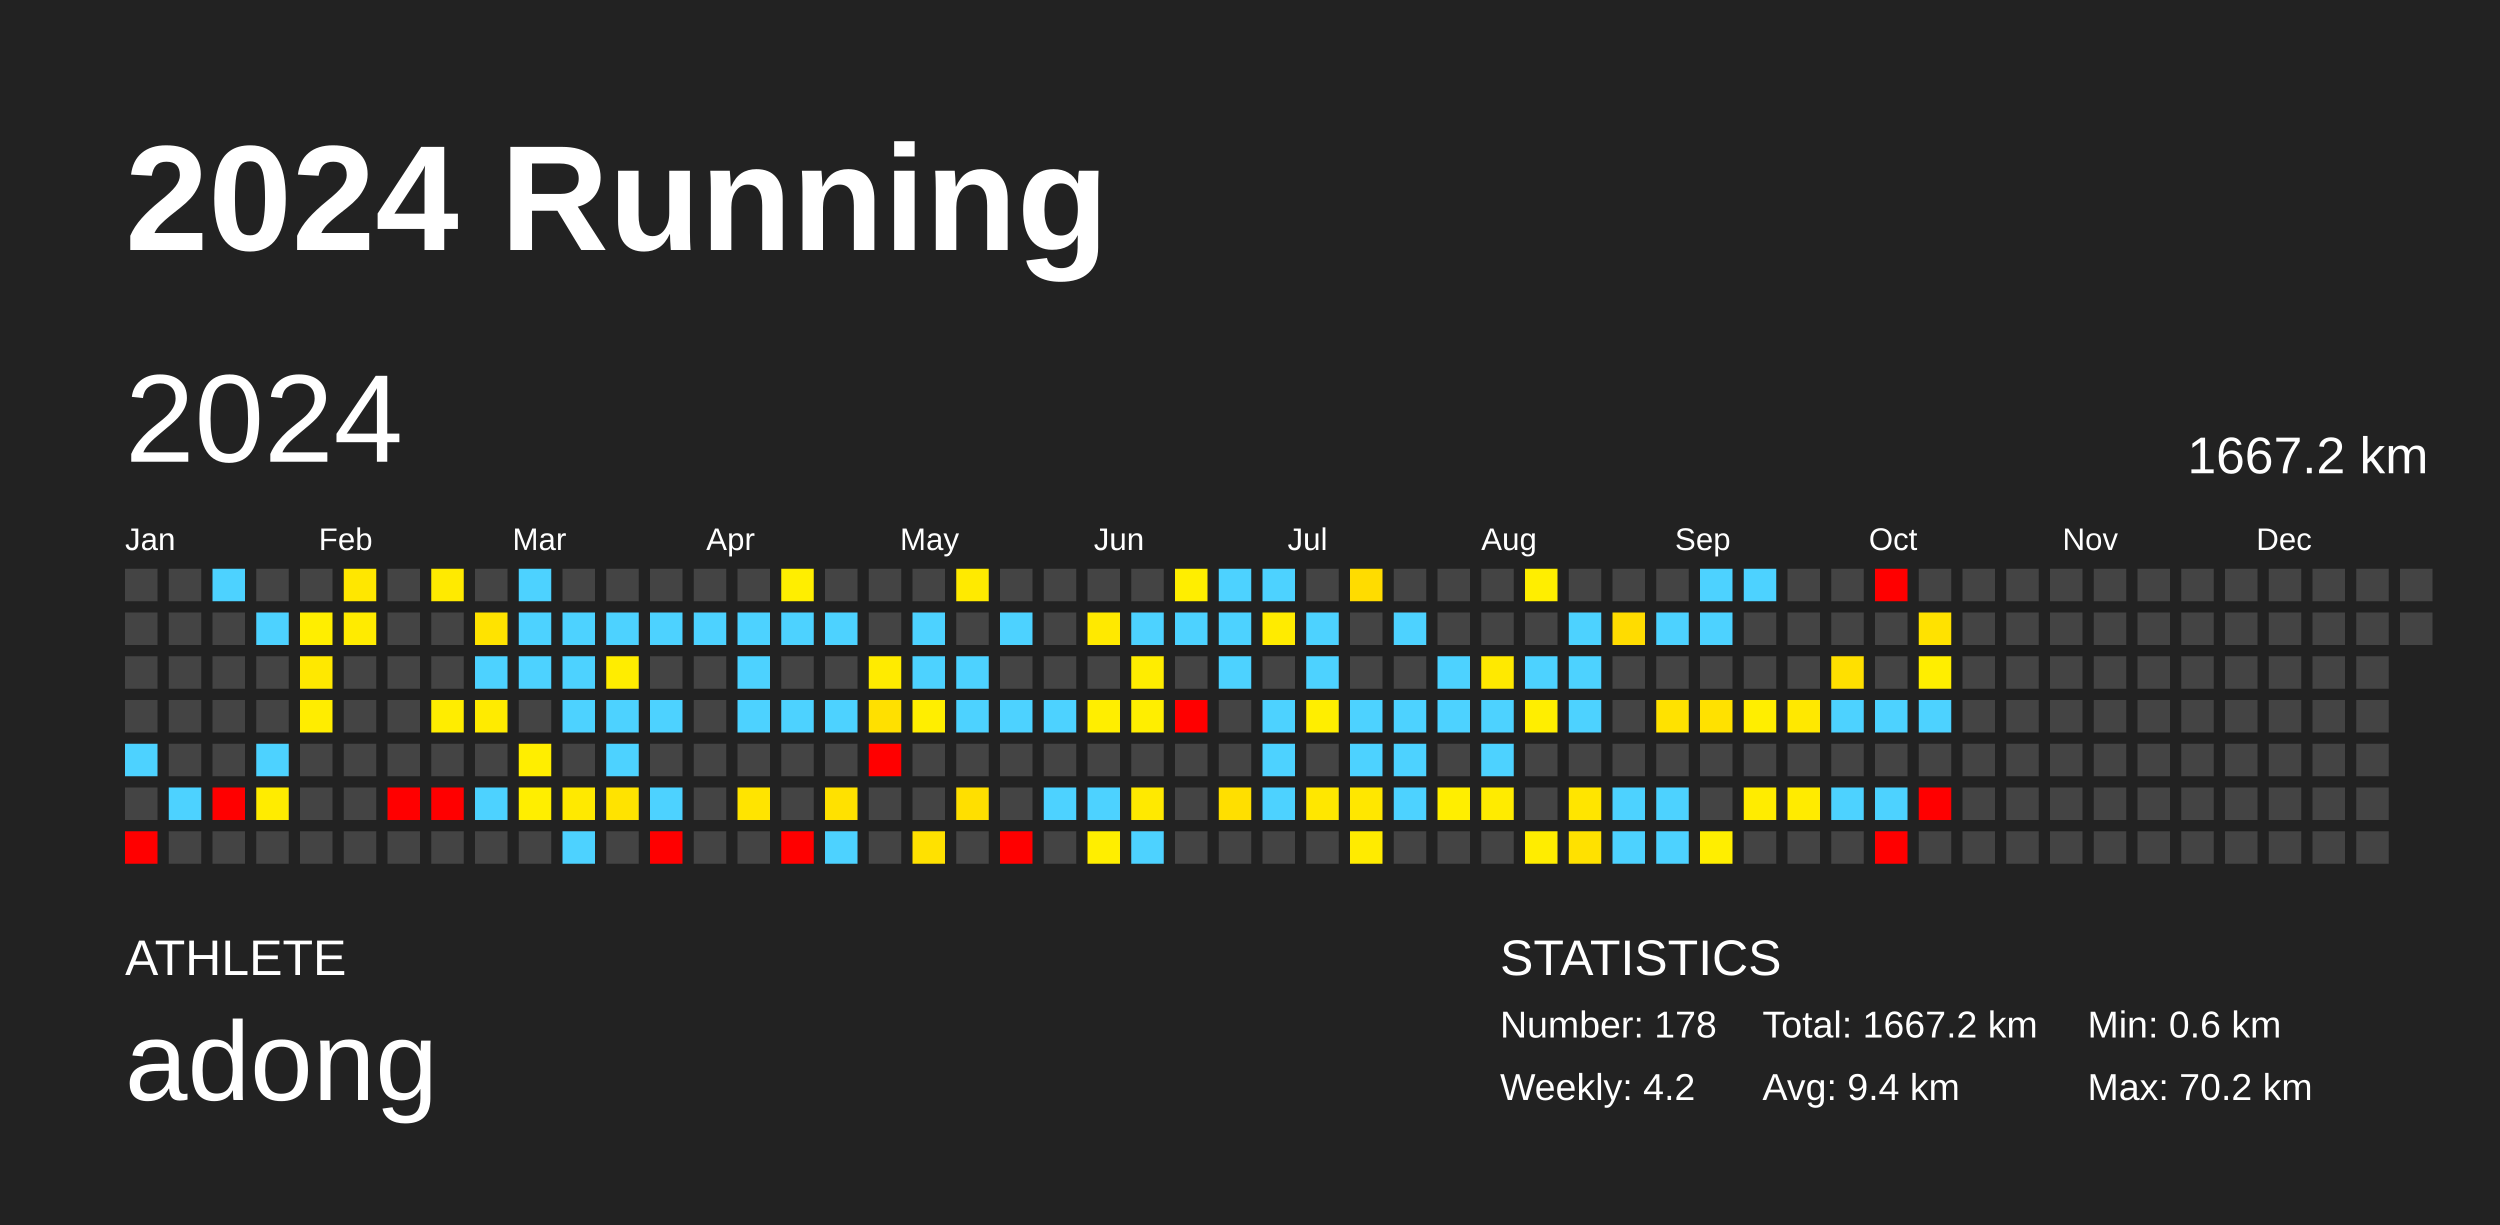
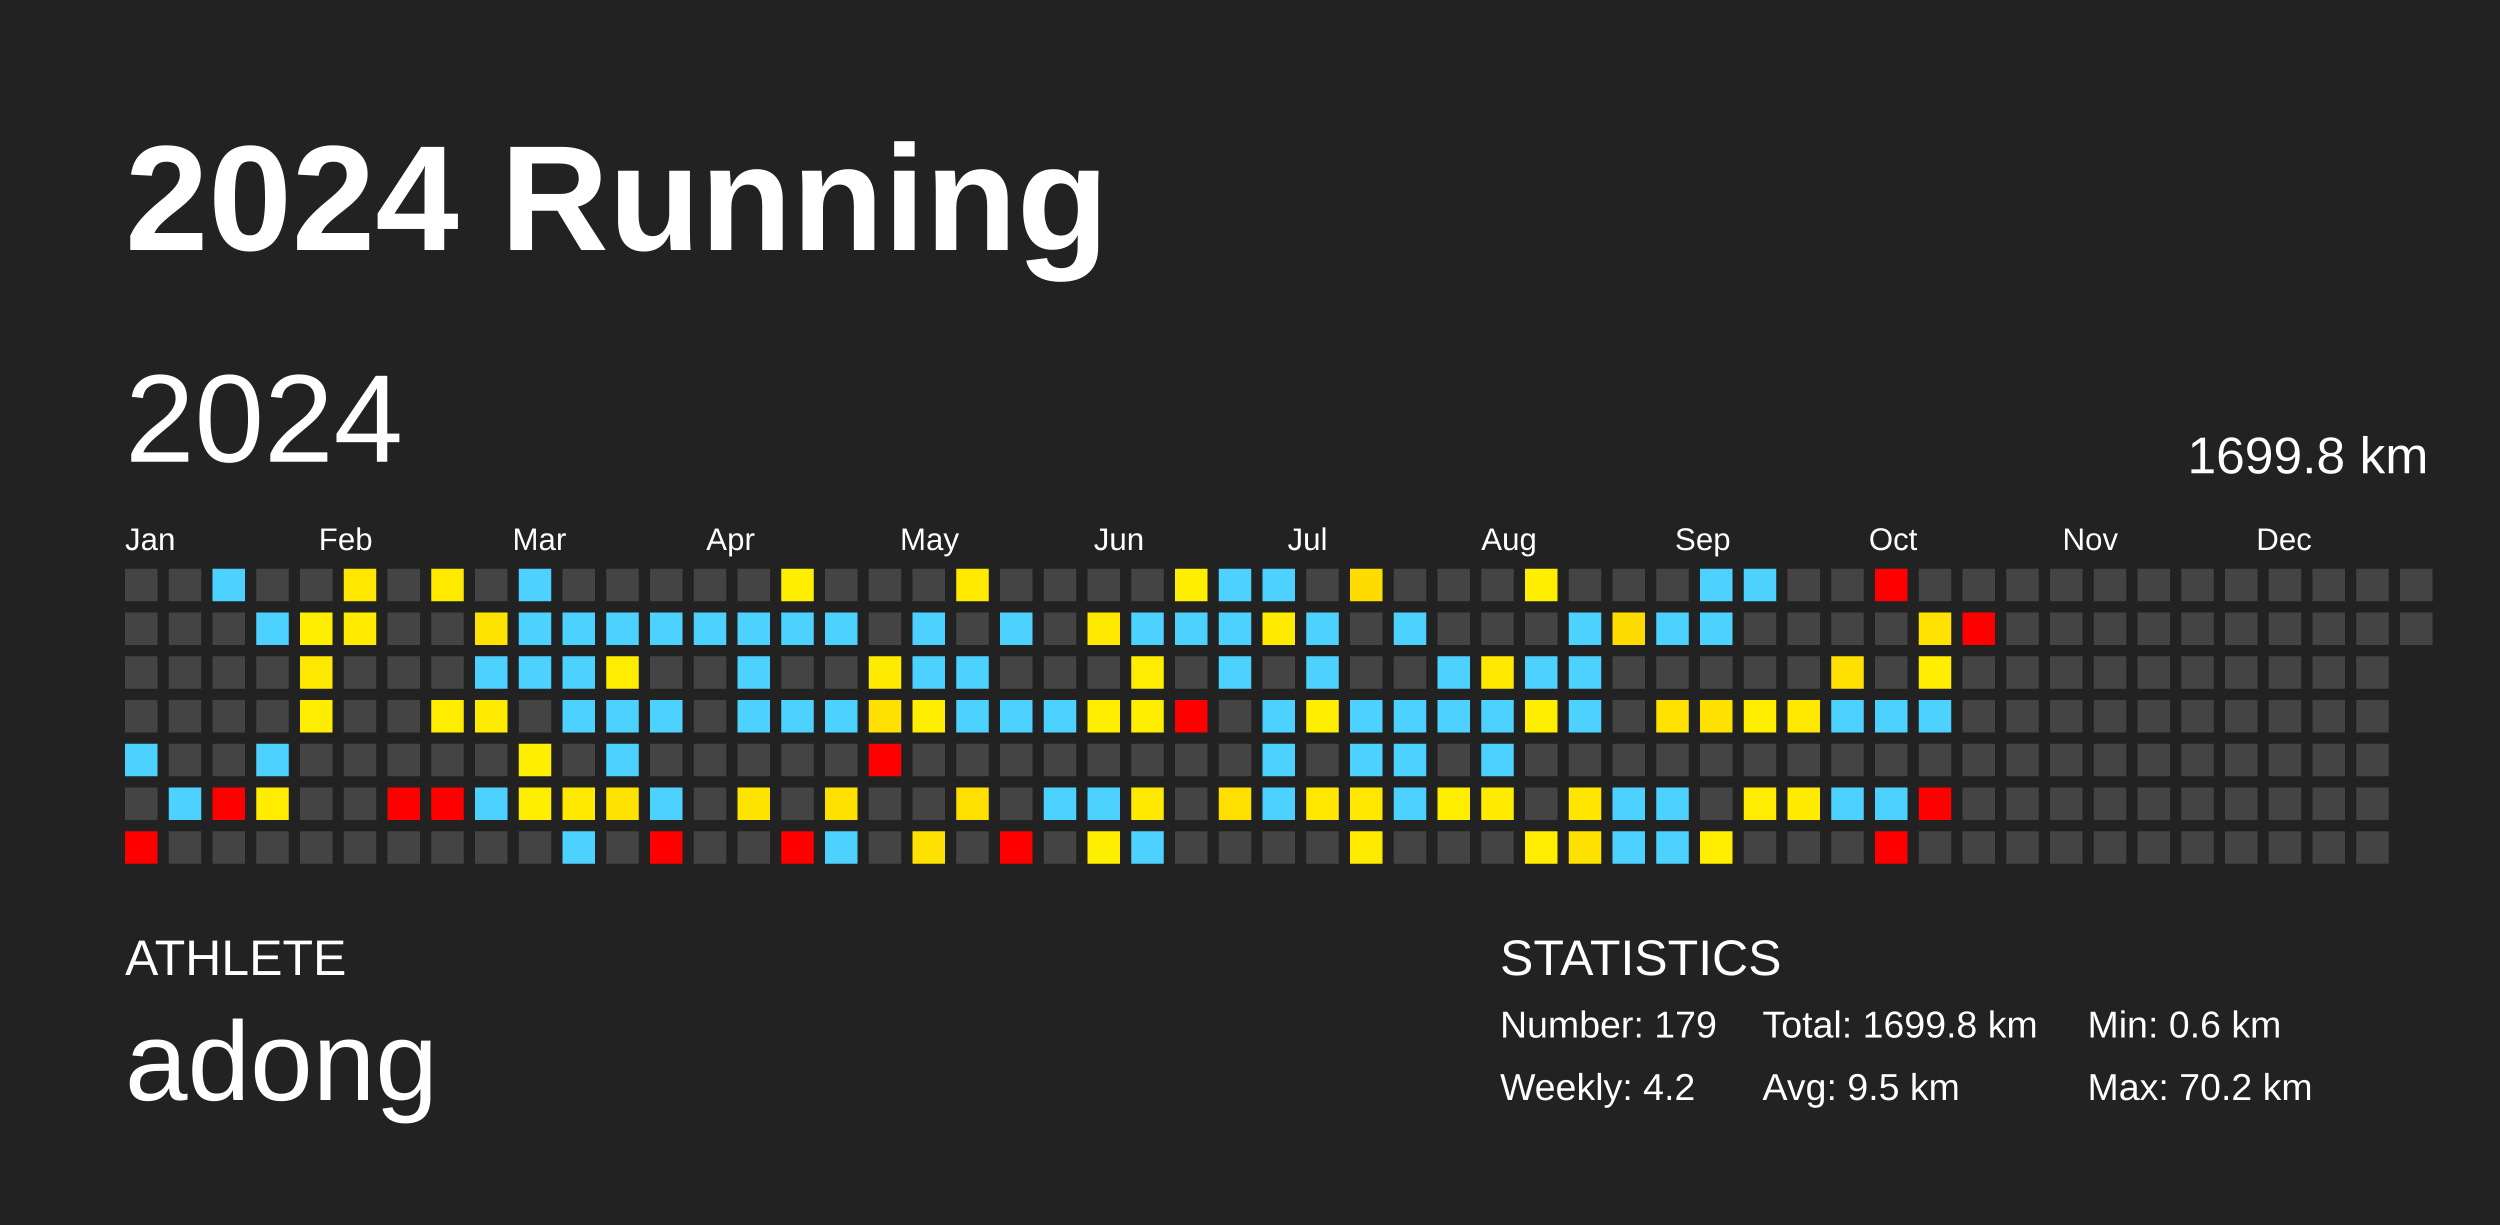
<svg xmlns="http://www.w3.org/2000/svg" baseProfile="full" height="98mm" version="1.1" viewBox="0,0,200,98" width="200mm">
  <defs />
  <rect fill="#222222" height="98" width="200" x="0" y="0" />
  <text fill="#FFFFFF" style="font-size:12px; font-family:Arial; font-weight:bold;" x="10" y="20">2024 Running</text>
  <text fill="#FFFFFF" style="font-size:4px; font-family:Arial" x="10" y="78">ATHLETE</text>
  <text fill="#FFFFFF" style="font-size:9px; font-family:Arial" x="10" y="88">adong</text>
  <text fill="#FFFFFF" style="font-size:4px; font-family:Arial" x="120" y="78">STATISTICS</text>
-   <text fill="#FFFFFF" style="font-size:3px; font-family:Arial" x="120" y="83">Number: 178</text>
+   <text fill="#FFFFFF" style="font-size:3px; font-family:Arial" x="120" y="83">Number: 179</text>
  <text fill="#FFFFFF" style="font-size:3px; font-family:Arial" x="120" y="88">Weekly: 4.2</text>
-   <text fill="#FFFFFF" style="font-size:3px; font-family:Arial" x="141" y="83">Total: 1667.2 km</text>
-   <text fill="#FFFFFF" style="font-size:3px; font-family:Arial" x="141" y="88">Avg: 9.4 km</text>
+   <text fill="#FFFFFF" style="font-size:3px; font-family:Arial" x="141" y="83">Total: 1699.8 km</text>
+   <text fill="#FFFFFF" style="font-size:3px; font-family:Arial" x="141" y="88">Avg: 9.5 km</text>
  <text fill="#FFFFFF" style="font-size:3px; font-family:Arial" x="167" y="83">Min: 0.6 km</text>
  <text fill="#FFFFFF" style="font-size:3px; font-family:Arial" x="167" y="88">Max: 70.2 km</text>
  <text dominant-baseline="hanging" fill="#FFFFFF" style="font-size:10.0px; font-family:Arial;" x="10" y="30">2024</text>
-   <text dominant-baseline="hanging" fill="#FFFFFF" style="font-size:4.125px; font-family:Arial;" x="175" y="35">1667.2 km</text>
+   <text dominant-baseline="hanging" fill="#FFFFFF" style="font-size:4.125px; font-family:Arial;" x="175" y="35">1699.8 km</text>
  <text fill="#FFFFFF" style="font-size:2.5px; font-family:Arial" x="10.0" y="44">Jan</text>
  <text fill="#FFFFFF" style="font-size:2.5px; font-family:Arial" x="25.5" y="44">Feb</text>
  <text fill="#FFFFFF" style="font-size:2.5px; font-family:Arial" x="41.0" y="44">Mar</text>
  <text fill="#FFFFFF" style="font-size:2.5px; font-family:Arial" x="56.5" y="44">Apr</text>
  <text fill="#FFFFFF" style="font-size:2.5px; font-family:Arial" x="72.0" y="44">May</text>
  <text fill="#FFFFFF" style="font-size:2.5px; font-family:Arial" x="87.5" y="44">Jun</text>
  <text fill="#FFFFFF" style="font-size:2.5px; font-family:Arial" x="103.0" y="44">Jul</text>
  <text fill="#FFFFFF" style="font-size:2.5px; font-family:Arial" x="118.5" y="44">Aug</text>
  <text fill="#FFFFFF" style="font-size:2.5px; font-family:Arial" x="134.0" y="44">Sep</text>
  <text fill="#FFFFFF" style="font-size:2.5px; font-family:Arial" x="149.5" y="44">Oct</text>
  <text fill="#FFFFFF" style="font-size:2.5px; font-family:Arial" x="165.0" y="44">Nov</text>
  <text fill="#FFFFFF" style="font-size:2.5px; font-family:Arial" x="180.5" y="44">Dec</text>
  <rect fill="#444444" height="2.6" width="2.6" x="10.0" y="45.5" />
  <rect fill="#444444" height="2.6" width="2.6" x="10.0" y="49.0" />
  <rect fill="#444444" height="2.6" width="2.6" x="10.0" y="52.5" />
  <rect fill="#444444" height="2.6" width="2.6" x="10.0" y="56.0" />
  <rect fill="#4dd2ff" height="2.6" width="2.6" x="10.0" y="59.5" />
  <rect fill="#444444" height="2.6" width="2.6" x="10.0" y="63.0" />
  <rect fill="red" height="2.6" width="2.6" x="10.0" y="66.5" />
  <rect fill="#444444" height="2.6" width="2.6" x="13.5" y="45.5" />
  <rect fill="#444444" height="2.6" width="2.6" x="13.5" y="49.0" />
  <rect fill="#444444" height="2.6" width="2.6" x="13.5" y="52.5" />
  <rect fill="#444444" height="2.6" width="2.6" x="13.5" y="56.0" />
  <rect fill="#444444" height="2.6" width="2.6" x="13.5" y="59.5" />
  <rect fill="#4dd2ff" height="2.6" width="2.6" x="13.5" y="63.0" />
  <rect fill="#444444" height="2.6" width="2.6" x="13.5" y="66.5" />
  <rect fill="#4dd2ff" height="2.6" width="2.6" x="17.0" y="45.5" />
  <rect fill="#444444" height="2.6" width="2.6" x="17.0" y="49.0" />
  <rect fill="#444444" height="2.6" width="2.6" x="17.0" y="52.5" />
  <rect fill="#444444" height="2.6" width="2.6" x="17.0" y="56.0" />
  <rect fill="#444444" height="2.6" width="2.6" x="17.0" y="59.5" />
  <rect fill="red" height="2.6" width="2.6" x="17.0" y="63.0" />
  <rect fill="#444444" height="2.6" width="2.6" x="17.0" y="66.5" />
  <rect fill="#444444" height="2.6" width="2.6" x="20.5" y="45.5" />
  <rect fill="#4dd2ff" height="2.6" width="2.6" x="20.5" y="49.0" />
  <rect fill="#444444" height="2.6" width="2.6" x="20.5" y="52.5" />
  <rect fill="#444444" height="2.6" width="2.6" x="20.5" y="56.0" />
  <rect fill="#4dd2ff" height="2.6" width="2.6" x="20.5" y="59.5" />
  <rect fill="#ffec00" height="2.6" width="2.6" x="20.5" y="63.0" />
  <rect fill="#444444" height="2.6" width="2.6" x="20.5" y="66.5" />
  <rect fill="#444444" height="2.6" width="2.6" x="24.0" y="45.5" />
  <rect fill="#ffee00" height="2.6" width="2.6" x="24.0" y="49.0" />
  <rect fill="#ffe800" height="2.6" width="2.6" x="24.0" y="52.5" />
  <rect fill="#ffed00" height="2.6" width="2.6" x="24.0" y="56.0" />
  <rect fill="#444444" height="2.6" width="2.6" x="24.0" y="59.5" />
  <rect fill="#444444" height="2.6" width="2.6" x="24.0" y="63.0" />
  <rect fill="#444444" height="2.6" width="2.6" x="24.0" y="66.5" />
  <rect fill="#ffe700" height="2.6" width="2.6" x="27.5" y="45.5" />
  <rect fill="#ffeb00" height="2.6" width="2.6" x="27.5" y="49.0" />
  <rect fill="#444444" height="2.6" width="2.6" x="27.5" y="52.5" />
  <rect fill="#444444" height="2.6" width="2.6" x="27.5" y="56.0" />
  <rect fill="#444444" height="2.6" width="2.6" x="27.5" y="59.5" />
  <rect fill="#444444" height="2.6" width="2.6" x="27.5" y="63.0" />
  <rect fill="#444444" height="2.6" width="2.6" x="27.5" y="66.5" />
  <rect fill="#444444" height="2.6" width="2.6" x="31.0" y="45.5" />
  <rect fill="#444444" height="2.6" width="2.6" x="31.0" y="49.0" />
  <rect fill="#444444" height="2.6" width="2.6" x="31.0" y="52.5" />
  <rect fill="#444444" height="2.6" width="2.6" x="31.0" y="56.0" />
  <rect fill="#444444" height="2.6" width="2.6" x="31.0" y="59.5" />
  <rect fill="red" height="2.6" width="2.6" x="31.0" y="63.0" />
  <rect fill="#444444" height="2.6" width="2.6" x="31.0" y="66.5" />
  <rect fill="#ffea00" height="2.6" width="2.6" x="34.5" y="45.5" />
  <rect fill="#444444" height="2.6" width="2.6" x="34.5" y="49.0" />
  <rect fill="#444444" height="2.6" width="2.6" x="34.5" y="52.5" />
  <rect fill="#ffed00" height="2.6" width="2.6" x="34.5" y="56.0" />
  <rect fill="#444444" height="2.6" width="2.6" x="34.5" y="59.5" />
  <rect fill="red" height="2.6" width="2.6" x="34.5" y="63.0" />
  <rect fill="#444444" height="2.6" width="2.6" x="34.5" y="66.5" />
  <rect fill="#444444" height="2.6" width="2.6" x="38.0" y="45.5" />
  <rect fill="#ffe300" height="2.6" width="2.6" x="38.0" y="49.0" />
  <rect fill="#4dd2ff" height="2.6" width="2.6" x="38.0" y="52.5" />
  <rect fill="#ffeb00" height="2.6" width="2.6" x="38.0" y="56.0" />
  <rect fill="#444444" height="2.6" width="2.6" x="38.0" y="59.5" />
  <rect fill="#4dd2ff" height="2.6" width="2.6" x="38.0" y="63.0" />
  <rect fill="#444444" height="2.6" width="2.6" x="38.0" y="66.5" />
  <rect fill="#4dd2ff" height="2.6" width="2.6" x="41.5" y="45.5" />
  <rect fill="#4dd2ff" height="2.6" width="2.6" x="41.5" y="49.0" />
  <rect fill="#4dd2ff" height="2.6" width="2.6" x="41.5" y="52.5" />
  <rect fill="#444444" height="2.6" width="2.6" x="41.5" y="56.0" />
  <rect fill="#ffee00" height="2.6" width="2.6" x="41.5" y="59.5" />
  <rect fill="#ffee00" height="2.6" width="2.6" x="41.5" y="63.0" />
  <rect fill="#444444" height="2.6" width="2.6" x="41.5" y="66.5" />
  <rect fill="#444444" height="2.6" width="2.6" x="45.0" y="45.5" />
  <rect fill="#4dd2ff" height="2.6" width="2.6" x="45.0" y="49.0" />
  <rect fill="#4dd2ff" height="2.6" width="2.6" x="45.0" y="52.5" />
  <rect fill="#4dd2ff" height="2.6" width="2.6" x="45.0" y="56.0" />
  <rect fill="#444444" height="2.6" width="2.6" x="45.0" y="59.5" />
  <rect fill="#ffe900" height="2.6" width="2.6" x="45.0" y="63.0" />
  <rect fill="#4dd2ff" height="2.6" width="2.6" x="45.0" y="66.5" />
  <rect fill="#444444" height="2.6" width="2.6" x="48.5" y="45.5" />
  <rect fill="#4dd2ff" height="2.6" width="2.6" x="48.5" y="49.0" />
  <rect fill="#ffed00" height="2.6" width="2.6" x="48.5" y="52.5" />
  <rect fill="#4dd2ff" height="2.6" width="2.6" x="48.5" y="56.0" />
  <rect fill="#4dd2ff" height="2.6" width="2.6" x="48.5" y="59.5" />
  <rect fill="#ffe300" height="2.6" width="2.6" x="48.5" y="63.0" />
  <rect fill="#444444" height="2.6" width="2.6" x="48.5" y="66.5" />
  <rect fill="#444444" height="2.6" width="2.6" x="52.0" y="45.5" />
  <rect fill="#4dd2ff" height="2.6" width="2.6" x="52.0" y="49.0" />
  <rect fill="#444444" height="2.6" width="2.6" x="52.0" y="52.5" />
  <rect fill="#4dd2ff" height="2.6" width="2.6" x="52.0" y="56.0" />
  <rect fill="#444444" height="2.6" width="2.6" x="52.0" y="59.5" />
  <rect fill="#4dd2ff" height="2.6" width="2.6" x="52.0" y="63.0" />
  <rect fill="red" height="2.6" width="2.6" x="52.0" y="66.5" />
  <rect fill="#444444" height="2.6" width="2.6" x="55.5" y="45.5" />
  <rect fill="#4dd2ff" height="2.6" width="2.6" x="55.5" y="49.0" />
  <rect fill="#444444" height="2.6" width="2.6" x="55.5" y="52.5" />
  <rect fill="#444444" height="2.6" width="2.6" x="55.5" y="56.0" />
  <rect fill="#444444" height="2.6" width="2.6" x="55.5" y="59.5" />
  <rect fill="#444444" height="2.6" width="2.6" x="55.5" y="63.0" />
  <rect fill="#444444" height="2.6" width="2.6" x="55.5" y="66.5" />
  <rect fill="#444444" height="2.6" width="2.6" x="59.0" y="45.5" />
  <rect fill="#4dd2ff" height="2.6" width="2.6" x="59.0" y="49.0" />
  <rect fill="#4dd2ff" height="2.6" width="2.6" x="59.0" y="52.5" />
  <rect fill="#4dd2ff" height="2.6" width="2.6" x="59.0" y="56.0" />
  <rect fill="#444444" height="2.6" width="2.6" x="59.0" y="59.5" />
  <rect fill="#ffe400" height="2.6" width="2.6" x="59.0" y="63.0" />
  <rect fill="#444444" height="2.6" width="2.6" x="59.0" y="66.5" />
  <rect fill="#ffee00" height="2.6" width="2.6" x="62.5" y="45.5" />
  <rect fill="#4dd2ff" height="2.6" width="2.6" x="62.5" y="49.0" />
  <rect fill="#444444" height="2.6" width="2.6" x="62.5" y="52.5" />
  <rect fill="#4dd2ff" height="2.6" width="2.6" x="62.5" y="56.0" />
  <rect fill="#444444" height="2.6" width="2.6" x="62.5" y="59.5" />
  <rect fill="#444444" height="2.6" width="2.6" x="62.5" y="63.0" />
  <rect fill="red" height="2.6" width="2.6" x="62.5" y="66.5" />
  <rect fill="#444444" height="2.6" width="2.6" x="66.0" y="45.5" />
  <rect fill="#4dd2ff" height="2.6" width="2.6" x="66.0" y="49.0" />
  <rect fill="#444444" height="2.6" width="2.6" x="66.0" y="52.5" />
  <rect fill="#4dd2ff" height="2.6" width="2.6" x="66.0" y="56.0" />
  <rect fill="#444444" height="2.6" width="2.6" x="66.0" y="59.5" />
  <rect fill="#ffe100" height="2.6" width="2.6" x="66.0" y="63.0" />
  <rect fill="#4dd2ff" height="2.6" width="2.6" x="66.0" y="66.5" />
  <rect fill="#444444" height="2.6" width="2.6" x="69.5" y="45.5" />
  <rect fill="#444444" height="2.6" width="2.6" x="69.5" y="49.0" />
  <rect fill="#ffeb00" height="2.6" width="2.6" x="69.5" y="52.5" />
  <rect fill="#ffe000" height="2.6" width="2.6" x="69.5" y="56.0" />
  <rect fill="red" height="2.6" width="2.6" x="69.5" y="59.5" />
  <rect fill="#444444" height="2.6" width="2.6" x="69.5" y="63.0" />
  <rect fill="#444444" height="2.6" width="2.6" x="69.5" y="66.5" />
  <rect fill="#444444" height="2.6" width="2.6" x="73.0" y="45.5" />
  <rect fill="#4dd2ff" height="2.6" width="2.6" x="73.0" y="49.0" />
  <rect fill="#4dd2ff" height="2.6" width="2.6" x="73.0" y="52.5" />
  <rect fill="#ffee00" height="2.6" width="2.6" x="73.0" y="56.0" />
  <rect fill="#444444" height="2.6" width="2.6" x="73.0" y="59.5" />
  <rect fill="#444444" height="2.6" width="2.6" x="73.0" y="63.0" />
  <rect fill="#ffe100" height="2.6" width="2.6" x="73.0" y="66.5" />
  <rect fill="#ffea00" height="2.6" width="2.6" x="76.5" y="45.5" />
  <rect fill="#444444" height="2.6" width="2.6" x="76.5" y="49.0" />
  <rect fill="#4dd2ff" height="2.6" width="2.6" x="76.5" y="52.5" />
  <rect fill="#4dd2ff" height="2.6" width="2.6" x="76.5" y="56.0" />
  <rect fill="#444444" height="2.6" width="2.6" x="76.5" y="59.5" />
  <rect fill="#ffdf00" height="2.6" width="2.6" x="76.5" y="63.0" />
  <rect fill="#444444" height="2.6" width="2.6" x="76.5" y="66.5" />
  <rect fill="#444444" height="2.6" width="2.6" x="80.0" y="45.5" />
  <rect fill="#4dd2ff" height="2.6" width="2.6" x="80.0" y="49.0" />
  <rect fill="#444444" height="2.6" width="2.6" x="80.0" y="52.5" />
  <rect fill="#4dd2ff" height="2.6" width="2.6" x="80.0" y="56.0" />
  <rect fill="#444444" height="2.6" width="2.6" x="80.0" y="59.5" />
  <rect fill="#444444" height="2.6" width="2.6" x="80.0" y="63.0" />
  <rect fill="red" height="2.6" width="2.6" x="80.0" y="66.5" />
  <rect fill="#444444" height="2.6" width="2.6" x="83.5" y="45.5" />
  <rect fill="#444444" height="2.6" width="2.6" x="83.5" y="49.0" />
  <rect fill="#444444" height="2.6" width="2.6" x="83.5" y="52.5" />
  <rect fill="#4dd2ff" height="2.6" width="2.6" x="83.5" y="56.0" />
  <rect fill="#444444" height="2.6" width="2.6" x="83.5" y="59.5" />
  <rect fill="#4dd2ff" height="2.6" width="2.6" x="83.5" y="63.0" />
  <rect fill="#444444" height="2.6" width="2.6" x="83.5" y="66.5" />
  <rect fill="#444444" height="2.6" width="2.6" x="87.0" y="45.5" />
  <rect fill="#ffe900" height="2.6" width="2.6" x="87.0" y="49.0" />
  <rect fill="#444444" height="2.6" width="2.6" x="87.0" y="52.5" />
  <rect fill="#ffee00" height="2.6" width="2.6" x="87.0" y="56.0" />
  <rect fill="#444444" height="2.6" width="2.6" x="87.0" y="59.5" />
  <rect fill="#4dd2ff" height="2.6" width="2.6" x="87.0" y="63.0" />
  <rect fill="#ffee00" height="2.6" width="2.6" x="87.0" y="66.5" />
  <rect fill="#444444" height="2.6" width="2.6" x="90.5" y="45.5" />
  <rect fill="#4dd2ff" height="2.6" width="2.6" x="90.5" y="49.0" />
  <rect fill="#ffed00" height="2.6" width="2.6" x="90.5" y="52.5" />
  <rect fill="#ffee00" height="2.6" width="2.6" x="90.5" y="56.0" />
  <rect fill="#444444" height="2.6" width="2.6" x="90.5" y="59.5" />
  <rect fill="#ffe900" height="2.6" width="2.6" x="90.5" y="63.0" />
  <rect fill="#4dd2ff" height="2.6" width="2.6" x="90.5" y="66.5" />
  <rect fill="#ffee00" height="2.6" width="2.6" x="94.0" y="45.5" />
  <rect fill="#4dd2ff" height="2.6" width="2.6" x="94.0" y="49.0" />
  <rect fill="#444444" height="2.6" width="2.6" x="94.0" y="52.5" />
  <rect fill="red" height="2.6" width="2.6" x="94.0" y="56.0" />
  <rect fill="#444444" height="2.6" width="2.6" x="94.0" y="59.5" />
  <rect fill="#444444" height="2.6" width="2.6" x="94.0" y="63.0" />
  <rect fill="#444444" height="2.6" width="2.6" x="94.0" y="66.5" />
  <rect fill="#4dd2ff" height="2.6" width="2.6" x="97.5" y="45.5" />
  <rect fill="#4dd2ff" height="2.6" width="2.6" x="97.5" y="49.0" />
  <rect fill="#4dd2ff" height="2.6" width="2.6" x="97.5" y="52.5" />
  <rect fill="#444444" height="2.6" width="2.6" x="97.5" y="56.0" />
  <rect fill="#444444" height="2.6" width="2.6" x="97.5" y="59.5" />
  <rect fill="#ffdf00" height="2.6" width="2.6" x="97.5" y="63.0" />
  <rect fill="#444444" height="2.6" width="2.6" x="97.5" y="66.5" />
  <rect fill="#4dd2ff" height="2.6" width="2.6" x="101.0" y="45.5" />
  <rect fill="#ffeb00" height="2.6" width="2.6" x="101.0" y="49.0" />
  <rect fill="#444444" height="2.6" width="2.6" x="101.0" y="52.5" />
  <rect fill="#4dd2ff" height="2.6" width="2.6" x="101.0" y="56.0" />
  <rect fill="#4dd2ff" height="2.6" width="2.6" x="101.0" y="59.5" />
  <rect fill="#4dd2ff" height="2.6" width="2.6" x="101.0" y="63.0" />
  <rect fill="#444444" height="2.6" width="2.6" x="101.0" y="66.5" />
  <rect fill="#444444" height="2.6" width="2.6" x="104.5" y="45.5" />
  <rect fill="#4dd2ff" height="2.6" width="2.6" x="104.5" y="49.0" />
  <rect fill="#4dd2ff" height="2.6" width="2.6" x="104.5" y="52.5" />
  <rect fill="#ffee00" height="2.6" width="2.6" x="104.5" y="56.0" />
  <rect fill="#444444" height="2.6" width="2.6" x="104.5" y="59.5" />
  <rect fill="#ffe700" height="2.6" width="2.6" x="104.5" y="63.0" />
  <rect fill="#444444" height="2.6" width="2.6" x="104.5" y="66.5" />
  <rect fill="#ffdc00" height="2.6" width="2.6" x="108.0" y="45.5" />
  <rect fill="#444444" height="2.6" width="2.6" x="108.0" y="49.0" />
  <rect fill="#444444" height="2.6" width="2.6" x="108.0" y="52.5" />
  <rect fill="#4dd2ff" height="2.6" width="2.6" x="108.0" y="56.0" />
  <rect fill="#4dd2ff" height="2.6" width="2.6" x="108.0" y="59.5" />
  <rect fill="#ffe700" height="2.6" width="2.6" x="108.0" y="63.0" />
  <rect fill="#ffeb00" height="2.6" width="2.6" x="108.0" y="66.5" />
  <rect fill="#444444" height="2.6" width="2.6" x="111.5" y="45.5" />
  <rect fill="#4dd2ff" height="2.6" width="2.6" x="111.5" y="49.0" />
  <rect fill="#444444" height="2.6" width="2.6" x="111.5" y="52.5" />
  <rect fill="#4dd2ff" height="2.6" width="2.6" x="111.5" y="56.0" />
  <rect fill="#4dd2ff" height="2.6" width="2.6" x="111.5" y="59.5" />
  <rect fill="#4dd2ff" height="2.6" width="2.6" x="111.5" y="63.0" />
  <rect fill="#444444" height="2.6" width="2.6" x="111.5" y="66.5" />
  <rect fill="#444444" height="2.6" width="2.6" x="115.0" y="45.5" />
  <rect fill="#444444" height="2.6" width="2.6" x="115.0" y="49.0" />
  <rect fill="#4dd2ff" height="2.6" width="2.6" x="115.0" y="52.5" />
  <rect fill="#4dd2ff" height="2.6" width="2.6" x="115.0" y="56.0" />
  <rect fill="#444444" height="2.6" width="2.6" x="115.0" y="59.5" />
  <rect fill="#ffee00" height="2.6" width="2.6" x="115.0" y="63.0" />
  <rect fill="#444444" height="2.6" width="2.6" x="115.0" y="66.5" />
  <rect fill="#444444" height="2.6" width="2.6" x="118.5" y="45.5" />
  <rect fill="#444444" height="2.6" width="2.6" x="118.5" y="49.0" />
  <rect fill="#ffe900" height="2.6" width="2.6" x="118.5" y="52.5" />
  <rect fill="#4dd2ff" height="2.6" width="2.6" x="118.5" y="56.0" />
  <rect fill="#4dd2ff" height="2.6" width="2.6" x="118.5" y="59.5" />
  <rect fill="#ffeb00" height="2.6" width="2.6" x="118.5" y="63.0" />
  <rect fill="#444444" height="2.6" width="2.6" x="118.5" y="66.5" />
  <rect fill="#ffee00" height="2.6" width="2.6" x="122.0" y="45.5" />
  <rect fill="#444444" height="2.6" width="2.6" x="122.0" y="49.0" />
  <rect fill="#4dd2ff" height="2.6" width="2.6" x="122.0" y="52.5" />
  <rect fill="#ffee00" height="2.6" width="2.6" x="122.0" y="56.0" />
  <rect fill="#444444" height="2.6" width="2.6" x="122.0" y="59.5" />
  <rect fill="#444444" height="2.6" width="2.6" x="122.0" y="63.0" />
  <rect fill="#ffed00" height="2.6" width="2.6" x="122.0" y="66.5" />
  <rect fill="#444444" height="2.6" width="2.6" x="125.5" y="45.5" />
  <rect fill="#4dd2ff" height="2.6" width="2.6" x="125.5" y="49.0" />
  <rect fill="#4dd2ff" height="2.6" width="2.6" x="125.5" y="52.5" />
  <rect fill="#4dd2ff" height="2.6" width="2.6" x="125.5" y="56.0" />
  <rect fill="#444444" height="2.6" width="2.6" x="125.5" y="59.5" />
  <rect fill="#ffe500" height="2.6" width="2.6" x="125.5" y="63.0" />
  <rect fill="#ffe100" height="2.6" width="2.6" x="125.5" y="66.5" />
  <rect fill="#444444" height="2.6" width="2.6" x="129.0" y="45.5" />
  <rect fill="#ffdc00" height="2.6" width="2.6" x="129.0" y="49.0" />
  <rect fill="#444444" height="2.6" width="2.6" x="129.0" y="52.5" />
  <rect fill="#444444" height="2.6" width="2.6" x="129.0" y="56.0" />
  <rect fill="#444444" height="2.6" width="2.6" x="129.0" y="59.5" />
  <rect fill="#4dd2ff" height="2.6" width="2.6" x="129.0" y="63.0" />
  <rect fill="#4dd2ff" height="2.6" width="2.6" x="129.0" y="66.5" />
  <rect fill="#444444" height="2.6" width="2.6" x="132.5" y="45.5" />
  <rect fill="#4dd2ff" height="2.6" width="2.6" x="132.5" y="49.0" />
  <rect fill="#444444" height="2.6" width="2.6" x="132.5" y="52.5" />
  <rect fill="#ffe200" height="2.6" width="2.6" x="132.5" y="56.0" />
  <rect fill="#444444" height="2.6" width="2.6" x="132.5" y="59.5" />
  <rect fill="#4dd2ff" height="2.6" width="2.6" x="132.5" y="63.0" />
  <rect fill="#4dd2ff" height="2.6" width="2.6" x="132.5" y="66.5" />
  <rect fill="#4dd2ff" height="2.6" width="2.6" x="136.0" y="45.5" />
  <rect fill="#4dd2ff" height="2.6" width="2.6" x="136.0" y="49.0" />
  <rect fill="#444444" height="2.6" width="2.6" x="136.0" y="52.5" />
  <rect fill="#ffe100" height="2.6" width="2.6" x="136.0" y="56.0" />
  <rect fill="#444444" height="2.6" width="2.6" x="136.0" y="59.5" />
  <rect fill="#444444" height="2.6" width="2.6" x="136.0" y="63.0" />
  <rect fill="#ffee00" height="2.6" width="2.6" x="136.0" y="66.5" />
  <rect fill="#4dd2ff" height="2.6" width="2.6" x="139.5" y="45.5" />
  <rect fill="#444444" height="2.6" width="2.6" x="139.5" y="49.0" />
  <rect fill="#444444" height="2.6" width="2.6" x="139.5" y="52.5" />
  <rect fill="#ffee00" height="2.6" width="2.6" x="139.5" y="56.0" />
  <rect fill="#444444" height="2.6" width="2.6" x="139.5" y="59.5" />
  <rect fill="#ffec00" height="2.6" width="2.6" x="139.5" y="63.0" />
  <rect fill="#444444" height="2.6" width="2.6" x="139.5" y="66.5" />
  <rect fill="#444444" height="2.6" width="2.6" x="143.0" y="45.5" />
  <rect fill="#444444" height="2.6" width="2.6" x="143.0" y="49.0" />
  <rect fill="#444444" height="2.6" width="2.6" x="143.0" y="52.5" />
  <rect fill="#ffe800" height="2.6" width="2.6" x="143.0" y="56.0" />
  <rect fill="#444444" height="2.6" width="2.6" x="143.0" y="59.5" />
  <rect fill="#ffeb00" height="2.6" width="2.6" x="143.0" y="63.0" />
  <rect fill="#444444" height="2.6" width="2.6" x="143.0" y="66.5" />
  <rect fill="#444444" height="2.6" width="2.6" x="146.5" y="45.5" />
  <rect fill="#444444" height="2.6" width="2.6" x="146.5" y="49.0" />
  <rect fill="#ffe000" height="2.6" width="2.6" x="146.5" y="52.5" />
  <rect fill="#4dd2ff" height="2.6" width="2.6" x="146.5" y="56.0" />
  <rect fill="#444444" height="2.6" width="2.6" x="146.5" y="59.5" />
  <rect fill="#4dd2ff" height="2.6" width="2.6" x="146.5" y="63.0" />
  <rect fill="#444444" height="2.6" width="2.6" x="146.5" y="66.5" />
  <rect fill="red" height="2.6" width="2.6" x="150.0" y="45.5" />
  <rect fill="#444444" height="2.6" width="2.6" x="150.0" y="49.0" />
  <rect fill="#444444" height="2.6" width="2.6" x="150.0" y="52.5" />
  <rect fill="#4dd2ff" height="2.6" width="2.6" x="150.0" y="56.0" />
  <rect fill="#444444" height="2.6" width="2.6" x="150.0" y="59.5" />
  <rect fill="#4dd2ff" height="2.6" width="2.6" x="150.0" y="63.0" />
  <rect fill="red" height="2.6" width="2.6" x="150.0" y="66.5" />
  <rect fill="#444444" height="2.6" width="2.6" x="153.5" y="45.5" />
  <rect fill="#ffe200" height="2.6" width="2.6" x="153.5" y="49.0" />
  <rect fill="#ffee00" height="2.6" width="2.6" x="153.5" y="52.5" />
  <rect fill="#4dd2ff" height="2.6" width="2.6" x="153.5" y="56.0" />
  <rect fill="#444444" height="2.6" width="2.6" x="153.5" y="59.5" />
  <rect fill="red" height="2.6" width="2.6" x="153.5" y="63.0" />
  <rect fill="#444444" height="2.6" width="2.6" x="153.5" y="66.5" />
  <rect fill="#444444" height="2.6" width="2.6" x="157.0" y="45.5" />
-   <rect fill="#444444" height="2.6" width="2.6" x="157.0" y="49.0" />
+   <rect fill="red" height="2.6" width="2.6" x="157.0" y="49.0" />
  <rect fill="#444444" height="2.6" width="2.6" x="157.0" y="52.5" />
  <rect fill="#444444" height="2.6" width="2.6" x="157.0" y="56.0" />
  <rect fill="#444444" height="2.6" width="2.6" x="157.0" y="59.5" />
  <rect fill="#444444" height="2.6" width="2.6" x="157.0" y="63.0" />
  <rect fill="#444444" height="2.6" width="2.6" x="157.0" y="66.5" />
  <rect fill="#444444" height="2.6" width="2.6" x="160.5" y="45.5" />
  <rect fill="#444444" height="2.6" width="2.6" x="160.5" y="49.0" />
  <rect fill="#444444" height="2.6" width="2.6" x="160.5" y="52.5" />
  <rect fill="#444444" height="2.6" width="2.6" x="160.5" y="56.0" />
  <rect fill="#444444" height="2.6" width="2.6" x="160.5" y="59.5" />
  <rect fill="#444444" height="2.6" width="2.6" x="160.5" y="63.0" />
  <rect fill="#444444" height="2.6" width="2.6" x="160.5" y="66.5" />
  <rect fill="#444444" height="2.6" width="2.6" x="164.0" y="45.5" />
  <rect fill="#444444" height="2.6" width="2.6" x="164.0" y="49.0" />
  <rect fill="#444444" height="2.6" width="2.6" x="164.0" y="52.5" />
  <rect fill="#444444" height="2.6" width="2.6" x="164.0" y="56.0" />
  <rect fill="#444444" height="2.6" width="2.6" x="164.0" y="59.5" />
  <rect fill="#444444" height="2.6" width="2.6" x="164.0" y="63.0" />
  <rect fill="#444444" height="2.6" width="2.6" x="164.0" y="66.5" />
  <rect fill="#444444" height="2.6" width="2.6" x="167.5" y="45.5" />
  <rect fill="#444444" height="2.6" width="2.6" x="167.5" y="49.0" />
  <rect fill="#444444" height="2.6" width="2.6" x="167.5" y="52.5" />
  <rect fill="#444444" height="2.6" width="2.6" x="167.5" y="56.0" />
  <rect fill="#444444" height="2.6" width="2.6" x="167.5" y="59.5" />
  <rect fill="#444444" height="2.6" width="2.6" x="167.5" y="63.0" />
  <rect fill="#444444" height="2.6" width="2.6" x="167.5" y="66.5" />
  <rect fill="#444444" height="2.6" width="2.6" x="171.0" y="45.5" />
  <rect fill="#444444" height="2.6" width="2.6" x="171.0" y="49.0" />
  <rect fill="#444444" height="2.6" width="2.6" x="171.0" y="52.5" />
  <rect fill="#444444" height="2.6" width="2.6" x="171.0" y="56.0" />
  <rect fill="#444444" height="2.6" width="2.6" x="171.0" y="59.5" />
  <rect fill="#444444" height="2.6" width="2.6" x="171.0" y="63.0" />
  <rect fill="#444444" height="2.6" width="2.6" x="171.0" y="66.5" />
  <rect fill="#444444" height="2.6" width="2.6" x="174.5" y="45.5" />
  <rect fill="#444444" height="2.6" width="2.6" x="174.5" y="49.0" />
  <rect fill="#444444" height="2.6" width="2.6" x="174.5" y="52.5" />
  <rect fill="#444444" height="2.6" width="2.6" x="174.5" y="56.0" />
  <rect fill="#444444" height="2.6" width="2.6" x="174.5" y="59.5" />
  <rect fill="#444444" height="2.6" width="2.6" x="174.5" y="63.0" />
  <rect fill="#444444" height="2.6" width="2.6" x="174.5" y="66.5" />
  <rect fill="#444444" height="2.6" width="2.6" x="178.0" y="45.5" />
  <rect fill="#444444" height="2.6" width="2.6" x="178.0" y="49.0" />
  <rect fill="#444444" height="2.6" width="2.6" x="178.0" y="52.5" />
  <rect fill="#444444" height="2.6" width="2.6" x="178.0" y="56.0" />
  <rect fill="#444444" height="2.6" width="2.6" x="178.0" y="59.5" />
  <rect fill="#444444" height="2.6" width="2.6" x="178.0" y="63.0" />
  <rect fill="#444444" height="2.6" width="2.6" x="178.0" y="66.5" />
  <rect fill="#444444" height="2.6" width="2.6" x="181.5" y="45.5" />
  <rect fill="#444444" height="2.6" width="2.6" x="181.5" y="49.0" />
  <rect fill="#444444" height="2.6" width="2.6" x="181.5" y="52.5" />
  <rect fill="#444444" height="2.6" width="2.6" x="181.5" y="56.0" />
  <rect fill="#444444" height="2.6" width="2.6" x="181.5" y="59.5" />
  <rect fill="#444444" height="2.6" width="2.6" x="181.5" y="63.0" />
  <rect fill="#444444" height="2.6" width="2.6" x="181.5" y="66.5" />
  <rect fill="#444444" height="2.6" width="2.6" x="185.0" y="45.5" />
  <rect fill="#444444" height="2.6" width="2.6" x="185.0" y="49.0" />
  <rect fill="#444444" height="2.6" width="2.6" x="185.0" y="52.5" />
  <rect fill="#444444" height="2.6" width="2.6" x="185.0" y="56.0" />
  <rect fill="#444444" height="2.6" width="2.6" x="185.0" y="59.5" />
  <rect fill="#444444" height="2.6" width="2.6" x="185.0" y="63.0" />
  <rect fill="#444444" height="2.6" width="2.6" x="185.0" y="66.5" />
  <rect fill="#444444" height="2.6" width="2.6" x="188.5" y="45.5" />
  <rect fill="#444444" height="2.6" width="2.6" x="188.5" y="49.0" />
  <rect fill="#444444" height="2.6" width="2.6" x="188.5" y="52.5" />
  <rect fill="#444444" height="2.6" width="2.6" x="188.5" y="56.0" />
  <rect fill="#444444" height="2.6" width="2.6" x="188.5" y="59.5" />
  <rect fill="#444444" height="2.6" width="2.6" x="188.5" y="63.0" />
  <rect fill="#444444" height="2.6" width="2.6" x="188.5" y="66.5" />
  <rect fill="#444444" height="2.6" width="2.6" x="192.0" y="45.5" />
  <rect fill="#444444" height="2.6" width="2.6" x="192.0" y="49.0" />
</svg>
